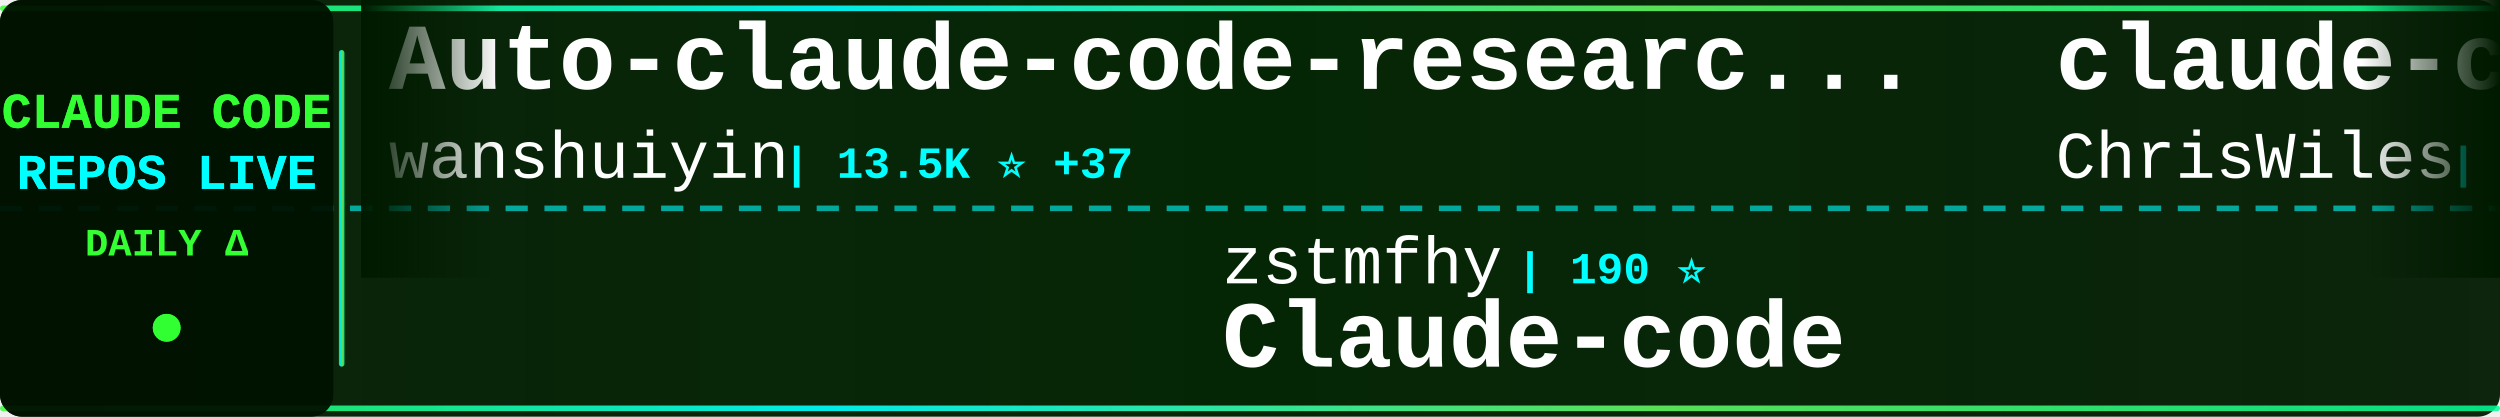
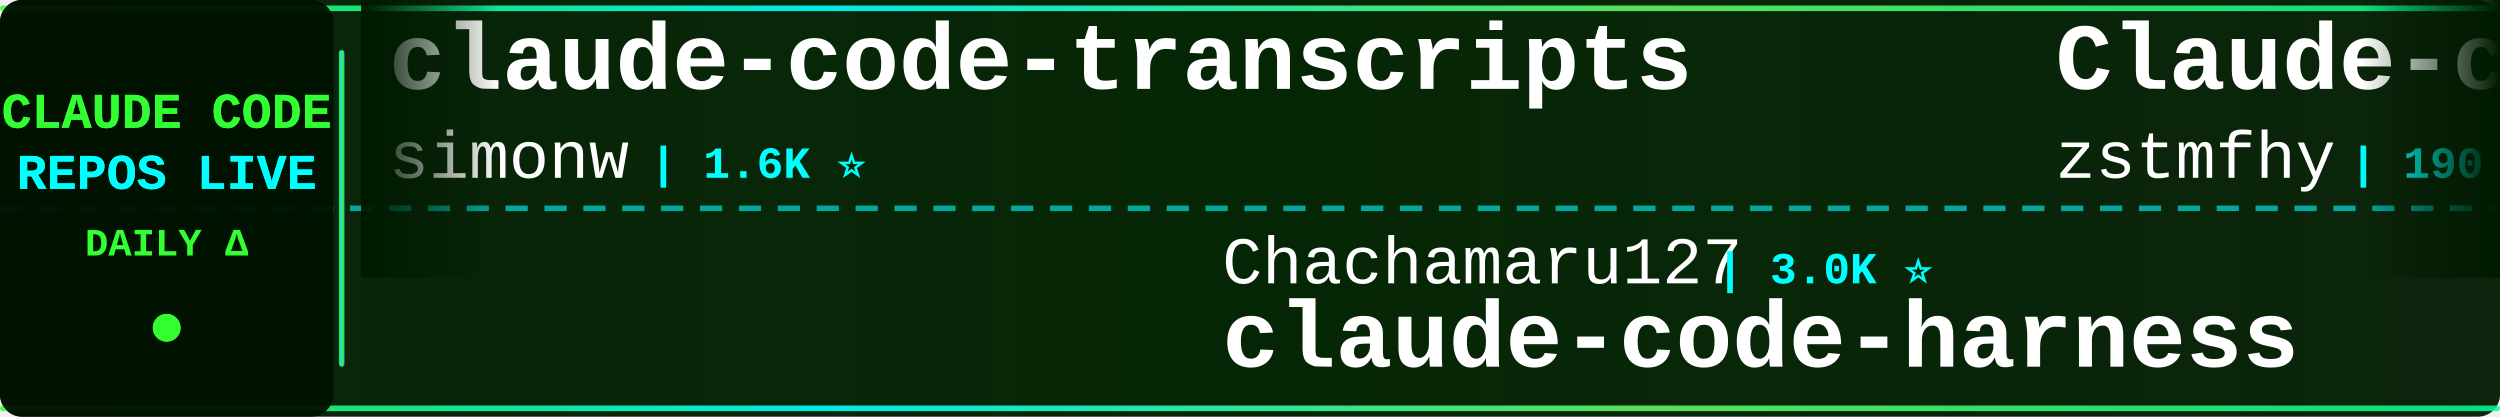
<svg xmlns="http://www.w3.org/2000/svg" width="900" height="150">
  <defs>
    <linearGradient id="tickerBg" x1="0%" y1="0%" x2="100%" y2="0%">
      <stop offset="0%" style="stop-color:#001a00;stop-opacity:0.95" />
      <stop offset="50%" style="stop-color:#002200;stop-opacity:0.98" />
      <stop offset="100%" style="stop-color:#001a00;stop-opacity:0.95" />
    </linearGradient>
    <linearGradient id="borderGrad" x1="0%" y1="0%" x2="100%" y2="0%">
      <stop offset="0%" style="stop-color:#33ff33;stop-opacity:0.85">
        <animate attributeName="stop-opacity" values="0.85;1;0.85" dur="2s" repeatCount="indefinite" />
      </stop>
      <stop offset="33%" style="stop-color:#00ffff;stop-opacity:0.9">
        <animate attributeName="stop-opacity" values="0.9;1;0.9" dur="2.2s" repeatCount="indefinite" />
      </stop>
      <stop offset="66%" style="stop-color:#66ff66;stop-opacity:0.85">
        <animate attributeName="stop-opacity" values="0.85;1;0.85" dur="1.8s" repeatCount="indefinite" />
      </stop>
      <stop offset="100%" style="stop-color:#00ff99;stop-opacity:0.85">
        <animate attributeName="stop-opacity" values="0.85;1;0.85" dur="2s" repeatCount="indefinite" />
      </stop>
    </linearGradient>
    <filter id="textGlow">
      <feGaussianBlur stdDeviation="0.1" result="coloredBlur" />
      <feMerge>
        <feMergeNode in="coloredBlur" />
        <feMergeNode in="SourceGraphic" />
      </feMerge>
    </filter>
    <filter id="metricGlow">
      <feGaussianBlur stdDeviation="0.2" result="coloredBlur" />
      <feMerge>
        <feMergeNode in="coloredBlur" />
        <feMergeNode in="SourceGraphic" />
      </feMerge>
    </filter>
    <linearGradient id="leftFade" x1="0%" y1="0%" x2="100%" y2="0%">
      <stop offset="0%" style="stop-color:#001a00;stop-opacity:1" />
      <stop offset="100%" style="stop-color:#001a00;stop-opacity:0" />
    </linearGradient>
    <linearGradient id="rightFade" x1="0%" y1="0%" x2="100%" y2="0%">
      <stop offset="0%" style="stop-color:#001a00;stop-opacity:0" />
      <stop offset="100%" style="stop-color:#001a00;stop-opacity:1" />
    </linearGradient>
  </defs>
  <rect width="900" height="150" fill="url(#tickerBg)" rx="8" />
  <rect x="0" y="2" width="900" height="2" fill="url(#borderGrad)" rx="1" />
  <rect x="0" y="146" width="900" height="2" fill="url(#borderGrad)" rx="1" />
  <line x1="0" y1="75" x2="900" y2="75" stroke="#00ffff" stroke-width="2" stroke-dasharray="8 6" opacity="0.6" />
  <rect x="0" y="0" width="120" height="150" fill="#001100" opacity="0.95" rx="8" />
  <text x="60" y="46" font-family="'Courier New', monospace" font-size="18" font-weight="bold" fill="#33ff33" text-anchor="middle" filter="url(#textGlow)">
    CLAUDE CODE
  </text>
  <text x="60" y="68" font-family="'Courier New', monospace" font-size="18" font-weight="bold" fill="#00ffff" text-anchor="middle" filter="url(#textGlow)">
    REPOS LIVE
  </text>
  <text x="60" y="92" font-family="'Courier New', monospace" font-size="14" font-weight="bold" fill="#33ff33" text-anchor="middle">
    DAILY Δ
  </text>
  <circle cx="60" cy="118" r="5" fill="#33ff33" filter="url(#metricGlow)">
    <animate attributeName="r" values="4;6;4" dur="1.5s" repeatCount="indefinite" />
    <animate attributeName="opacity" values="0.6;1;0.6" dur="1.5s" repeatCount="indefinite" />
  </circle>
  <rect x="122" y="18" width="2" height="114" fill="url(#borderGrad)" rx="1" />
  <clipPath id="tickerClip">
    <rect x="130" y="0" width="770" height="150" />
  </clipPath>
  <g clip-path="url(#tickerClip)">
    <g id="tickerItems">
      <animateTransform attributeName="transform" attributeType="XML" type="translate" from="0 0" to="-3000 0" dur="54s" repeatCount="indefinite" />
      <g transform="translate(0, 0)">
-         <text x="140" y="32" font-family="'Courier New', monospace" font-size="34" font-weight="bold" fill="#ffffff">Auto-claude-code-researc...</text>
-         <text x="140" y="64" font-family="'Courier New', monospace" font-size="24" font-weight="normal" fill="#ffffff" opacity="1.0">wanshuiyin</text>
-         <text x="282" y="64" font-family="'Courier New', monospace" font-size="16" font-weight="bold" fill="#00ffff"> | 13.5K ⭐ +37</text>
+         <text x="140" y="32" font-family="'Courier New', monospace" font-size="34" font-weight="bold" fill="#ffffff">claude-code-transcripts</text>
+         <text x="140" y="64" font-family="'Courier New', monospace" font-size="24" font-weight="normal" fill="#ffffff" opacity="1.0">simonw</text>
+         <text x="234" y="64" font-family="'Courier New', monospace" font-size="16" font-weight="bold" fill="#00ffff"> | 1.6K ⭐</text>
      </g>
      <g transform="translate(300, 0)">
-         <text x="140" y="102" font-family="'Courier New', monospace" font-size="24" font-weight="normal" fill="#ffffff" opacity="1.0">zstmfhy</text>
-         <text x="246" y="102" font-family="'Courier New', monospace" font-size="16" font-weight="bold" fill="#00ffff"> | 190 ⭐</text>
-         <text x="140" y="132" font-family="'Courier New', monospace" font-size="34" font-weight="bold" fill="#ffffff">Claude-code</text>
+         <text x="140" y="102" font-family="'Courier New', monospace" font-size="24" font-weight="normal" fill="#ffffff" opacity="1.0">Chachamaru127</text>
+         <text x="318" y="102" font-family="'Courier New', monospace" font-size="16" font-weight="bold" fill="#00ffff"> | 3.0K ⭐</text>
+         <text x="140" y="132" font-family="'Courier New', monospace" font-size="34" font-weight="bold" fill="#ffffff">claude-code-harness</text>
      </g>
      <g transform="translate(600, 0)">
-         <text x="140" y="32" font-family="'Courier New', monospace" font-size="34" font-weight="bold" fill="#ffffff">claude-code-showcase</text>
-         <text x="140" y="64" font-family="'Courier New', monospace" font-size="24" font-weight="normal" fill="#ffffff" opacity="1.0">ChrisWiles</text>
-         <text x="282" y="64" font-family="'Courier New', monospace" font-size="16" font-weight="bold" fill="#00ffff"> | 6.0K ⭐ +1</text>
+         <text x="140" y="32" font-family="'Courier New', monospace" font-size="34" font-weight="bold" fill="#ffffff">Claude-code</text>
+         <text x="140" y="64" font-family="'Courier New', monospace" font-size="24" font-weight="normal" fill="#ffffff" opacity="1.0">zstmfhy</text>
+         <text x="246" y="64" font-family="'Courier New', monospace" font-size="16" font-weight="bold" fill="#00ffff"> | 190 ⭐</text>
      </g>
      <g transform="translate(900, 0)">
-         <text x="140" y="102" font-family="'Courier New', monospace" font-size="24" font-weight="normal" fill="#ffffff" opacity="1.0">lintsinghua</text>
-         <text x="294" y="102" font-family="'Courier New', monospace" font-size="16" font-weight="bold" fill="#00ffff"> | 4.0K ⭐ +10</text>
-         <text x="140" y="132" font-family="'Courier New', monospace" font-size="34" font-weight="bold" fill="#ffffff">claude-code-book</text>
+         <text x="140" y="102" font-family="'Courier New', monospace" font-size="24" font-weight="normal" fill="#ffffff" opacity="1.0">KPR111</text>
+         <text x="234" y="102" font-family="'Courier New', monospace" font-size="16" font-weight="bold" fill="#00ffff"> | 18 ⭐</text>
+         <text x="140" y="132" font-family="'Courier New', monospace" font-size="34" font-weight="bold" fill="#ffffff">Claude-Code</text>
      </g>
      <g transform="translate(1200, 0)">
-         <text x="140" y="32" font-family="'Courier New', monospace" font-size="34" font-weight="bold" fill="#ffffff">Claude-Code</text>
-         <text x="140" y="64" font-family="'Courier New', monospace" font-size="24" font-weight="normal" fill="#ffffff" opacity="1.0">KPR111</text>
-         <text x="234" y="64" font-family="'Courier New', monospace" font-size="16" font-weight="bold" fill="#00ffff"> | 18 ⭐</text>
+         <text x="140" y="32" font-family="'Courier New', monospace" font-size="34" font-weight="bold" fill="#ffffff">claude-code</text>
+         <text x="140" y="64" font-family="'Courier New', monospace" font-size="24" font-weight="normal" fill="#ffffff" opacity="1.0">alex000kim</text>
+         <text x="282" y="64" font-family="'Courier New', monospace" font-size="16" font-weight="bold" fill="#00ffff"> | 231 ⭐</text>
      </g>
      <g transform="translate(1500, 0)">
-         <text x="140" y="102" font-family="'Courier New', monospace" font-size="24" font-weight="normal" fill="#ffffff" opacity="1.0">zebbern</text>
-         <text x="246" y="102" font-family="'Courier New', monospace" font-size="16" font-weight="bold" fill="#00ffff"> | 4.4K ⭐ +4</text>
-         <text x="140" y="132" font-family="'Courier New', monospace" font-size="34" font-weight="bold" fill="#ffffff">claude-code-guide</text>
+         <text x="140" y="102" font-family="'Courier New', monospace" font-size="24" font-weight="normal" fill="#ffffff" opacity="1.0">OrcaWhisper</text>
+         <text x="294" y="102" font-family="'Courier New', monospace" font-size="16" font-weight="bold" fill="#00ffff"> | 85 ⭐</text>
+         <text x="140" y="132" font-family="'Courier New', monospace" font-size="34" font-weight="bold" fill="#ffffff">Claude-Code</text>
      </g>
      <g transform="translate(1800, 0)">
-         <text x="140" y="32" font-family="'Courier New', monospace" font-size="34" font-weight="bold" fill="#ffffff">claude-code-analysis</text>
-         <text x="140" y="64" font-family="'Courier New', monospace" font-size="24" font-weight="normal" fill="#ffffff" opacity="1.0">liuup</text>
-         <text x="222" y="64" font-family="'Courier New', monospace" font-size="16" font-weight="bold" fill="#00ffff"> | 3.6K ⭐ +11</text>
+         <text x="140" y="32" font-family="'Courier New', monospace" font-size="34" font-weight="bold" fill="#ffffff">my-claude-code-setup</text>
+         <text x="140" y="64" font-family="'Courier New', monospace" font-size="24" font-weight="normal" fill="#ffffff" opacity="1.0">centminmod</text>
+         <text x="282" y="64" font-family="'Courier New', monospace" font-size="16" font-weight="bold" fill="#00ffff"> | 2.5K ⭐</text>
      </g>
      <g transform="translate(2100, 0)">
-         <text x="140" y="102" font-family="'Courier New', monospace" font-size="24" font-weight="normal" fill="#ffffff" opacity="1.0">simonw</text>
-         <text x="234" y="102" font-family="'Courier New', monospace" font-size="16" font-weight="bold" fill="#00ffff"> | 1.6K ⭐ +1</text>
-         <text x="140" y="132" font-family="'Courier New', monospace" font-size="34" font-weight="bold" fill="#ffffff">claude-code-transcripts</text>
+         <text x="140" y="102" font-family="'Courier New', monospace" font-size="24" font-weight="normal" fill="#ffffff" opacity="1.0">sugyan</text>
+         <text x="234" y="102" font-family="'Courier New', monospace" font-size="16" font-weight="bold" fill="#00ffff"> | 1.1K ⭐</text>
+         <text x="140" y="132" font-family="'Courier New', monospace" font-size="34" font-weight="bold" fill="#ffffff">claude-code-webui</text>
      </g>
      <g transform="translate(2400, 0)">
-         <text x="140" y="32" font-family="'Courier New', monospace" font-size="34" font-weight="bold" fill="#ffffff">claude-code-engineering</text>
-         <text x="140" y="64" font-family="'Courier New', monospace" font-size="24" font-weight="normal" fill="#ffffff" opacity="1.0">huangjia2019</text>
-         <text x="306" y="64" font-family="'Courier New', monospace" font-size="16" font-weight="bold" fill="#00ffff"> | 988 ⭐ +4</text>
+         <text x="140" y="32" font-family="'Courier New', monospace" font-size="34" font-weight="bold" fill="#ffffff">claude-code</text>
+         <text x="140" y="64" font-family="'Courier New', monospace" font-size="24" font-weight="normal" fill="#ffffff" opacity="1.0">isboyjc</text>
+         <text x="246" y="64" font-family="'Courier New', monospace" font-size="16" font-weight="bold" fill="#00ffff"> | 162 ⭐</text>
      </g>
      <g transform="translate(2700, 0)">
-         <text x="140" y="102" font-family="'Courier New', monospace" font-size="24" font-weight="normal" fill="#ffffff" opacity="1.0">davila7</text>
-         <text x="246" y="102" font-family="'Courier New', monospace" font-size="16" font-weight="bold" fill="#00ffff"> | 29.6K ⭐ +109</text>
-         <text x="140" y="132" font-family="'Courier New', monospace" font-size="34" font-weight="bold" fill="#ffffff">claude-code-templates</text>
+         <text x="140" y="102" font-family="'Courier New', monospace" font-size="24" font-weight="normal" fill="#ffffff" opacity="1.0">shanraisshan</text>
+         <text x="306" y="102" font-family="'Courier New', monospace" font-size="16" font-weight="bold" fill="#00ffff"> | 62.9K ⭐ +21</text>
+         <text x="140" y="132" font-family="'Courier New', monospace" font-size="34" font-weight="bold" fill="#ffffff">claude-code-best-practic...</text>
      </g>
      <g transform="translate(3000, 0)">
-         <text x="140" y="32" font-family="'Courier New', monospace" font-size="34" font-weight="bold" fill="#ffffff">Auto-claude-code-researc...</text>
-         <text x="140" y="64" font-family="'Courier New', monospace" font-size="24" font-weight="normal" fill="#ffffff" opacity="1.0">wanshuiyin</text>
-         <text x="282" y="64" font-family="'Courier New', monospace" font-size="16" font-weight="bold" fill="#00ffff"> | 13.5K ⭐ +37</text>
+         <text x="140" y="32" font-family="'Courier New', monospace" font-size="34" font-weight="bold" fill="#ffffff">claude-code-transcripts</text>
+         <text x="140" y="64" font-family="'Courier New', monospace" font-size="24" font-weight="normal" fill="#ffffff" opacity="1.0">simonw</text>
+         <text x="234" y="64" font-family="'Courier New', monospace" font-size="16" font-weight="bold" fill="#00ffff"> | 1.6K ⭐</text>
      </g>
      <g transform="translate(3300, 0)">
-         <text x="140" y="102" font-family="'Courier New', monospace" font-size="24" font-weight="normal" fill="#ffffff" opacity="1.0">zstmfhy</text>
-         <text x="246" y="102" font-family="'Courier New', monospace" font-size="16" font-weight="bold" fill="#00ffff"> | 190 ⭐</text>
-         <text x="140" y="132" font-family="'Courier New', monospace" font-size="34" font-weight="bold" fill="#ffffff">Claude-code</text>
+         <text x="140" y="102" font-family="'Courier New', monospace" font-size="24" font-weight="normal" fill="#ffffff" opacity="1.0">Chachamaru127</text>
+         <text x="318" y="102" font-family="'Courier New', monospace" font-size="16" font-weight="bold" fill="#00ffff"> | 3.0K ⭐</text>
+         <text x="140" y="132" font-family="'Courier New', monospace" font-size="34" font-weight="bold" fill="#ffffff">claude-code-harness</text>
      </g>
      <g transform="translate(3600, 0)">
-         <text x="140" y="32" font-family="'Courier New', monospace" font-size="34" font-weight="bold" fill="#ffffff">claude-code-showcase</text>
-         <text x="140" y="64" font-family="'Courier New', monospace" font-size="24" font-weight="normal" fill="#ffffff" opacity="1.0">ChrisWiles</text>
-         <text x="282" y="64" font-family="'Courier New', monospace" font-size="16" font-weight="bold" fill="#00ffff"> | 6.0K ⭐ +1</text>
+         <text x="140" y="32" font-family="'Courier New', monospace" font-size="34" font-weight="bold" fill="#ffffff">Claude-code</text>
+         <text x="140" y="64" font-family="'Courier New', monospace" font-size="24" font-weight="normal" fill="#ffffff" opacity="1.0">zstmfhy</text>
+         <text x="246" y="64" font-family="'Courier New', monospace" font-size="16" font-weight="bold" fill="#00ffff"> | 190 ⭐</text>
      </g>
      <g transform="translate(3900, 0)">
-         <text x="140" y="102" font-family="'Courier New', monospace" font-size="24" font-weight="normal" fill="#ffffff" opacity="1.0">lintsinghua</text>
-         <text x="294" y="102" font-family="'Courier New', monospace" font-size="16" font-weight="bold" fill="#00ffff"> | 4.0K ⭐ +10</text>
-         <text x="140" y="132" font-family="'Courier New', monospace" font-size="34" font-weight="bold" fill="#ffffff">claude-code-book</text>
+         <text x="140" y="102" font-family="'Courier New', monospace" font-size="24" font-weight="normal" fill="#ffffff" opacity="1.0">KPR111</text>
+         <text x="234" y="102" font-family="'Courier New', monospace" font-size="16" font-weight="bold" fill="#00ffff"> | 18 ⭐</text>
+         <text x="140" y="132" font-family="'Courier New', monospace" font-size="34" font-weight="bold" fill="#ffffff">Claude-Code</text>
      </g>
    </g>
  </g>
  <rect x="130" y="0" width="50" height="100" fill="url(#leftFade)" />
  <rect x="850" y="0" width="50" height="100" fill="url(#rightFade)" />
</svg>
